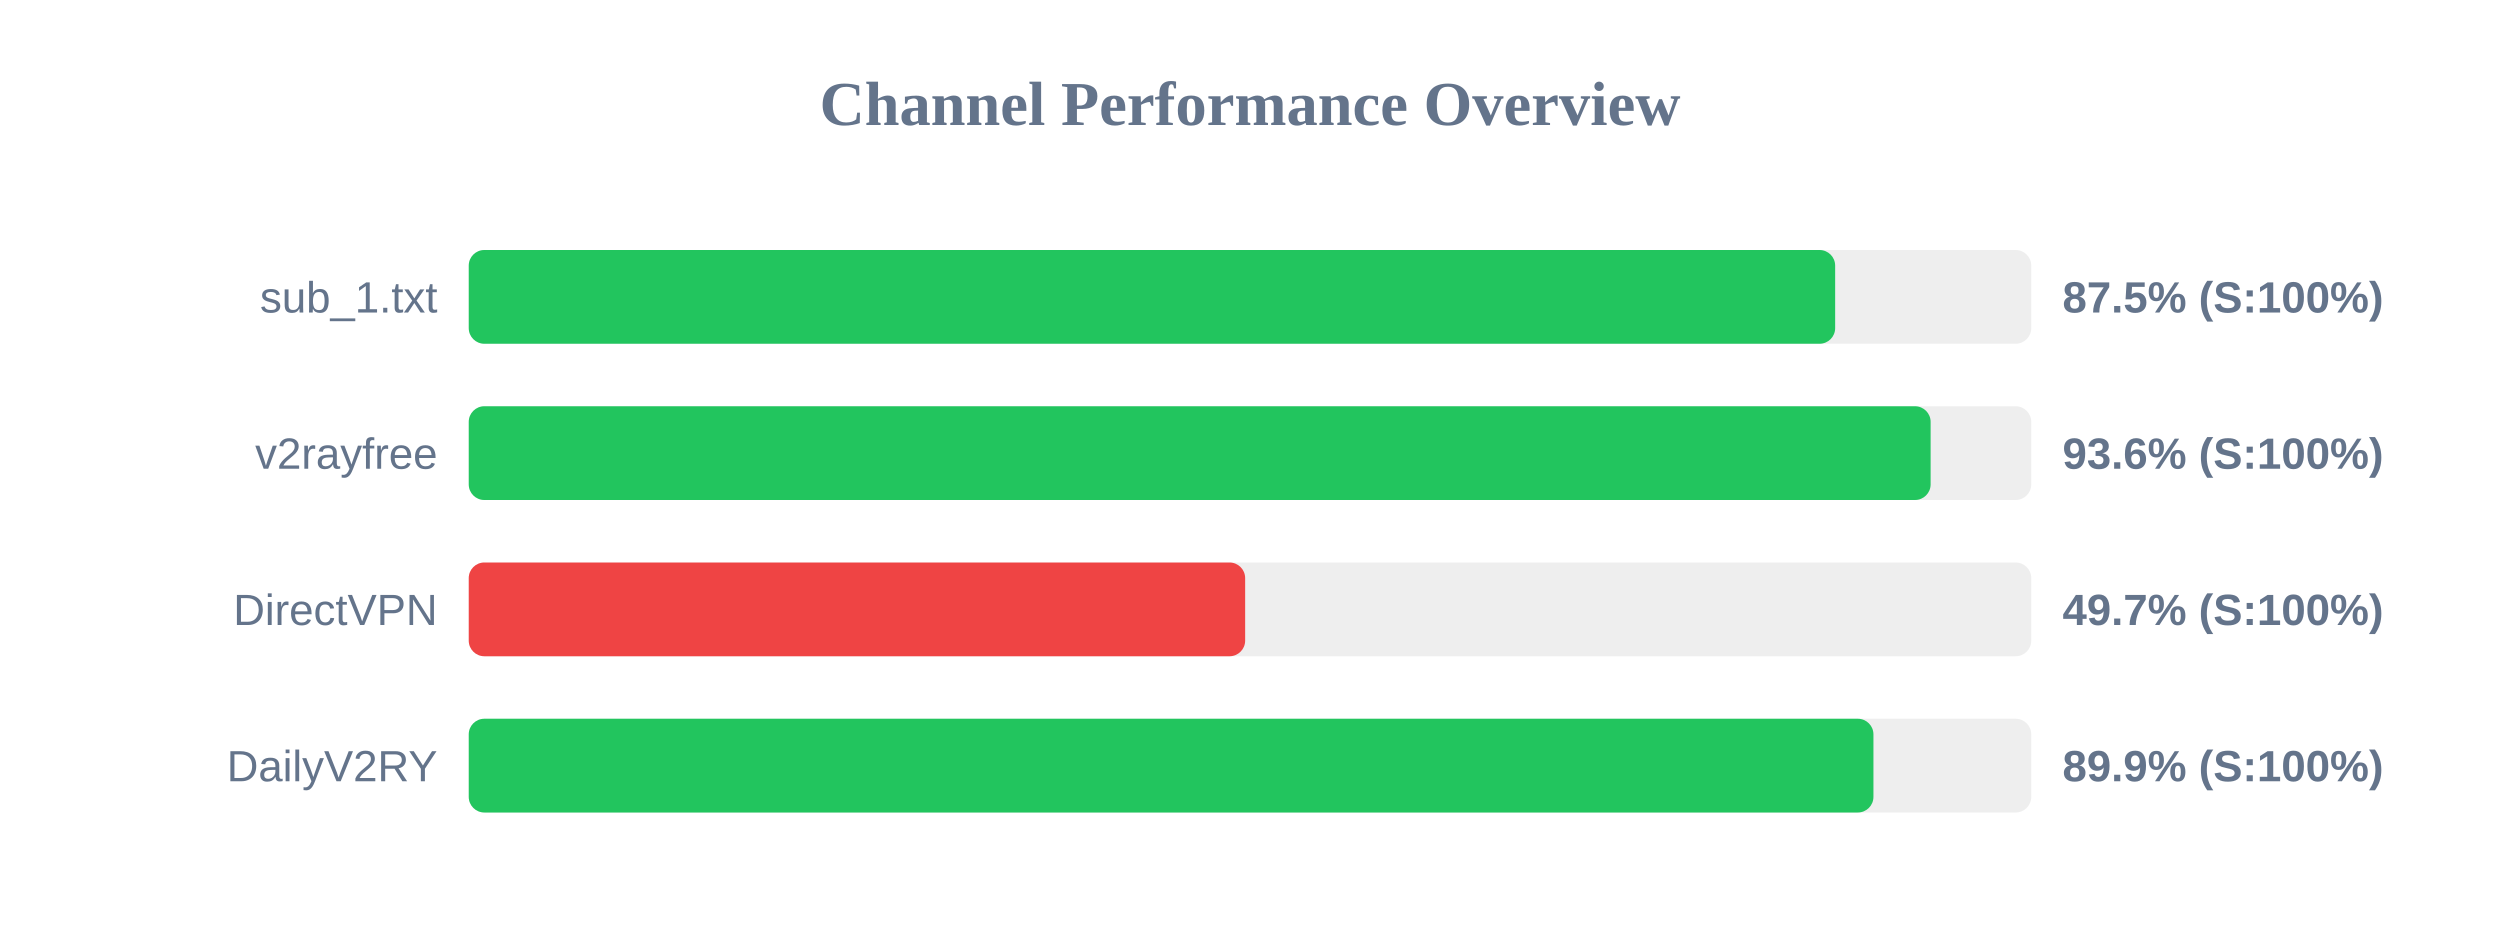
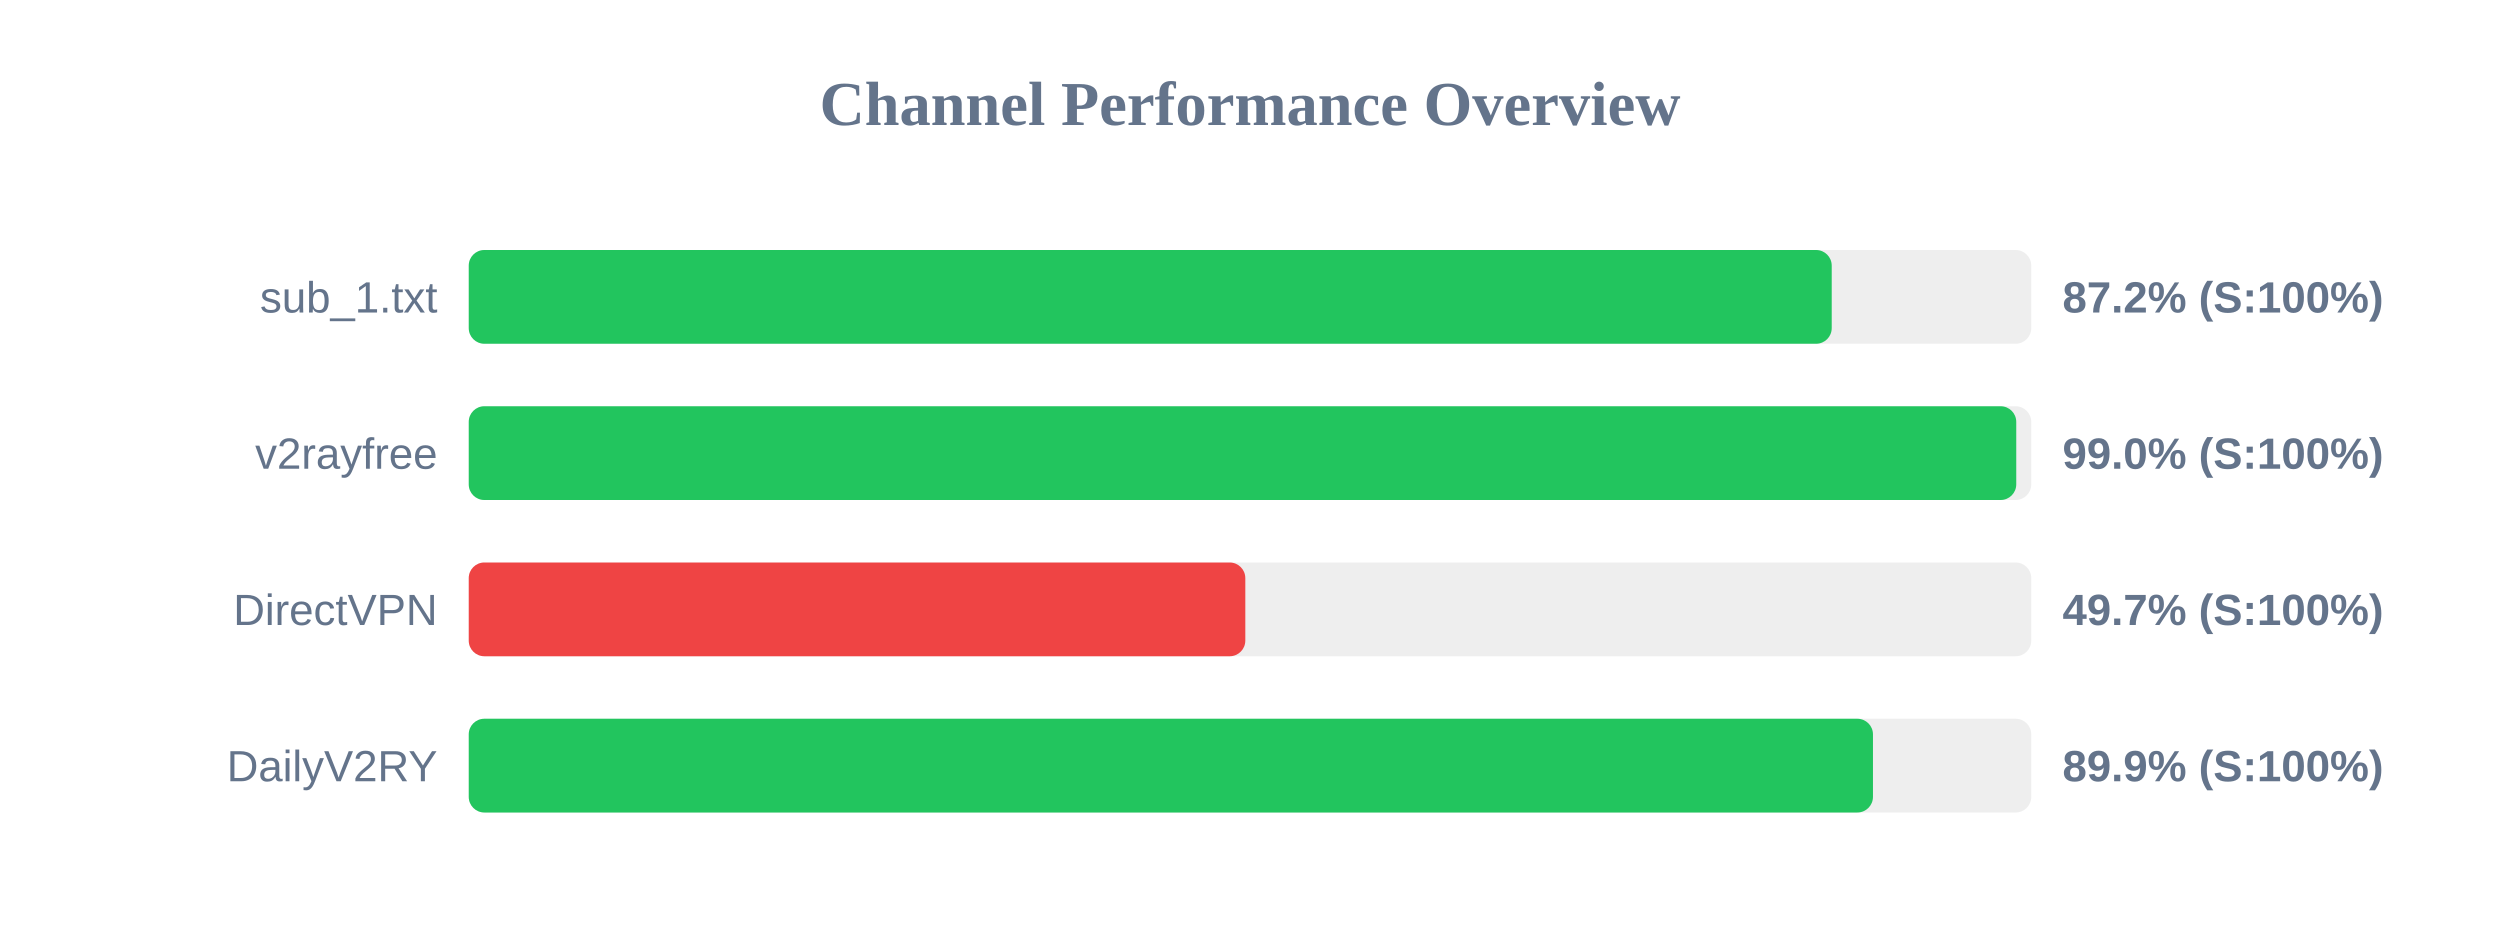
<svg xmlns="http://www.w3.org/2000/svg" width="800" height="300" version="1.1">
  <style>
        .row { font: 14px Arial; fill: #64748b; }
        .score { font: bold 14px Arial; fill: #64748b; }
    </style>
  <text x="400" y="40" text-anchor="middle" font-size="20px" font-weight="bold" fill="#64748b">Channel Performance Overview</text>
  <rect x="150" y="80" width="500" height="30" fill="#eee" rx="5" />
-   <rect x="150" y="80" width="437.25" height="30" fill="#22c55e" rx="5" />
+   <rect x="150" y="80" width="436.15" height="30" fill="#22c55e" rx="5" />
  <text x="140" y="100" text-anchor="end" class="row">sub_1.txt</text>
-   <text x="660" y="100" text-anchor="start" class="score">87.5% (S:100%)</text>
+   <text x="660" y="100" text-anchor="start" class="score">87.2% (S:100%)</text>
  <rect x="150" y="130" width="500" height="30" fill="#eee" rx="5" />
-   <rect x="150" y="130" width="467.8" height="30" fill="#22c55e" rx="5" />
+   <rect x="150" y="130" width="495.2" height="30" fill="#22c55e" rx="5" />
  <text x="140" y="150" text-anchor="end" class="row">v2rayfree</text>
-   <text x="660" y="150" text-anchor="start" class="score">93.6% (S:100%)</text>
+   <text x="660" y="150" text-anchor="start" class="score">99.0% (S:100%)</text>
  <rect x="150" y="180" width="500" height="30" fill="#eee" rx="5" />
-   <rect x="150" y="180" width="248.45" height="30" fill="#ef4444" rx="5" />
+   <rect x="150" y="180" width="248.5" height="30" fill="#ef4444" rx="5" />
  <text x="140" y="200" text-anchor="end" class="row">DirectVPN</text>
  <text x="660" y="200" text-anchor="start" class="score">49.7% (S:100%)</text>
  <rect x="150" y="230" width="500" height="30" fill="#eee" rx="5" />
-   <rect x="150" y="230" width="449.5" height="30" fill="#22c55e" rx="5" />
+   <rect x="150" y="230" width="449.35" height="30" fill="#22c55e" rx="5" />
  <text x="140" y="250" text-anchor="end" class="row">DailyV2RY</text>
  <text x="660" y="250" text-anchor="start" class="score">89.9% (S:100%)</text>
</svg>
